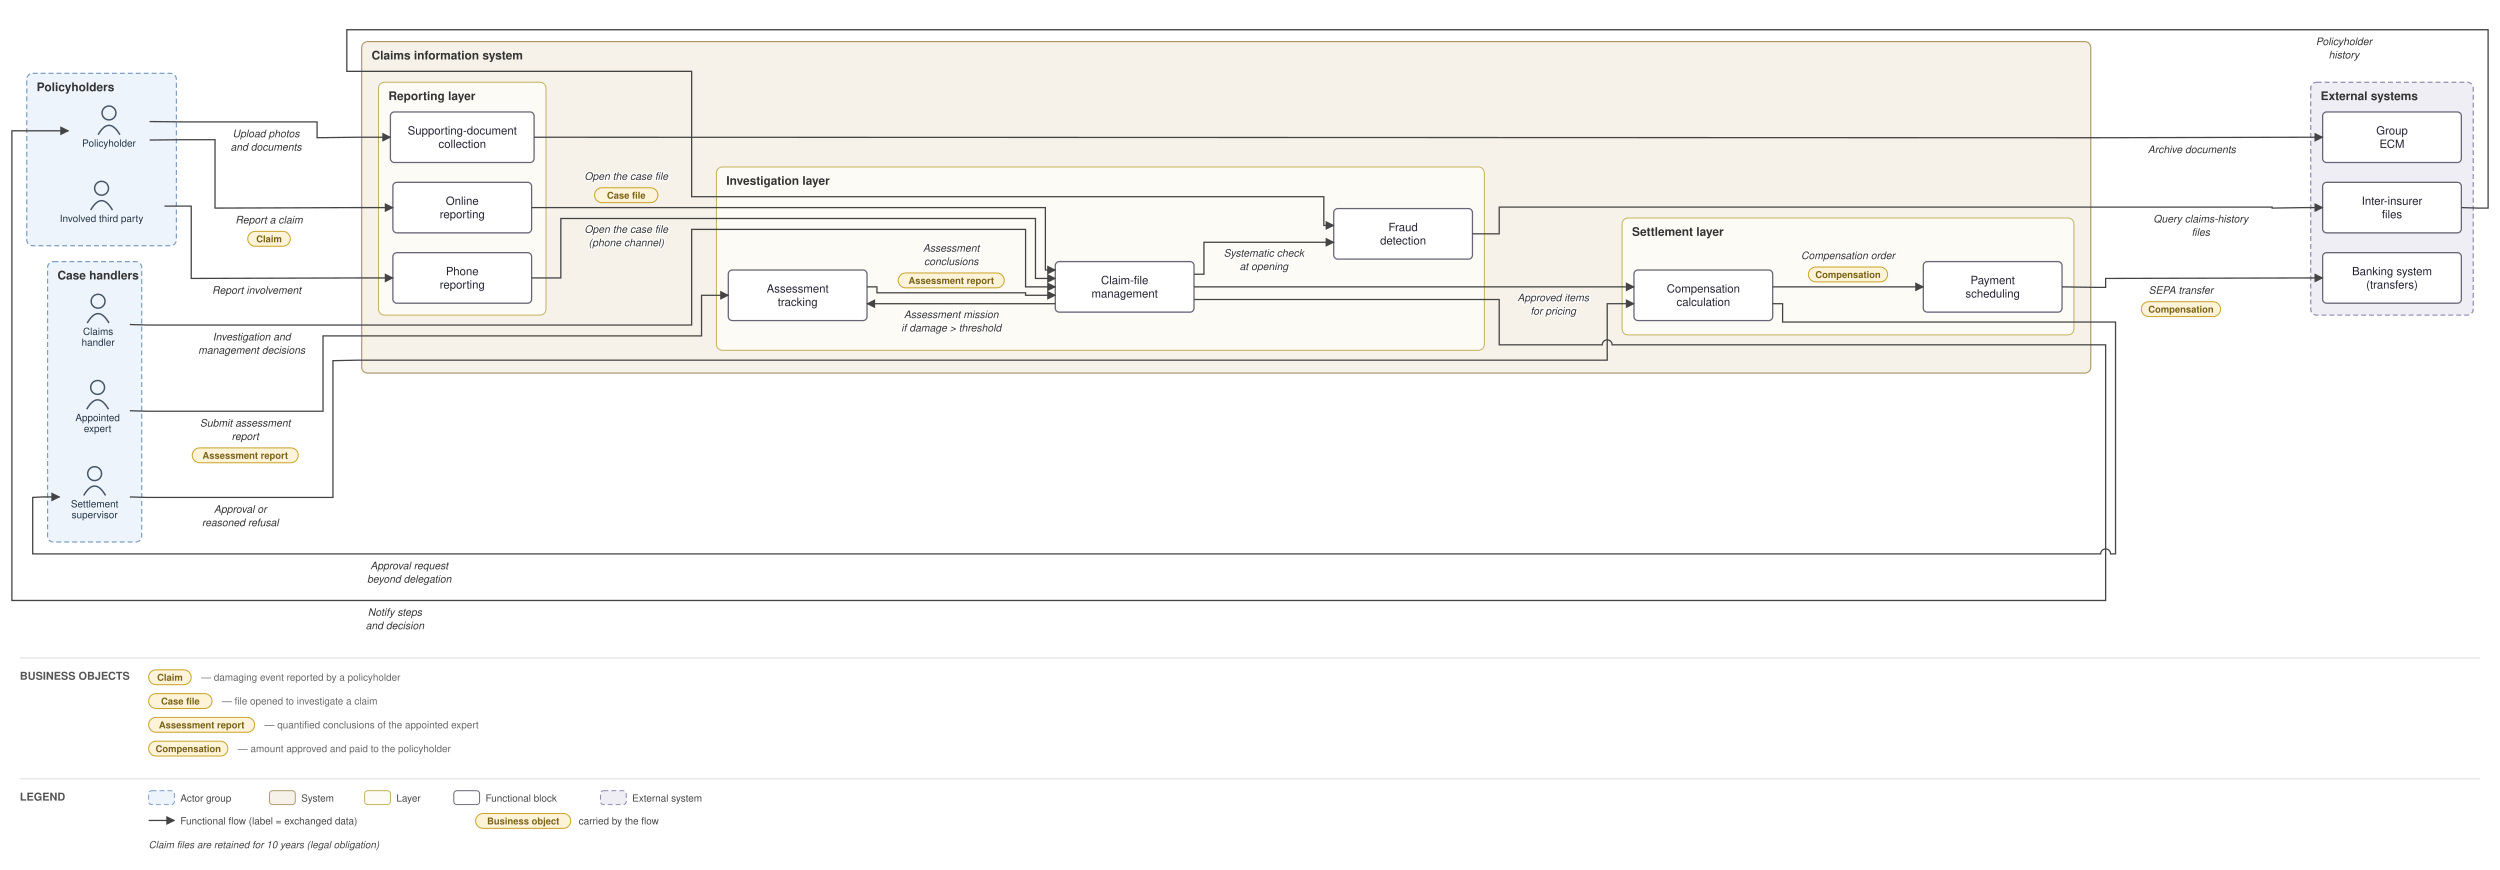
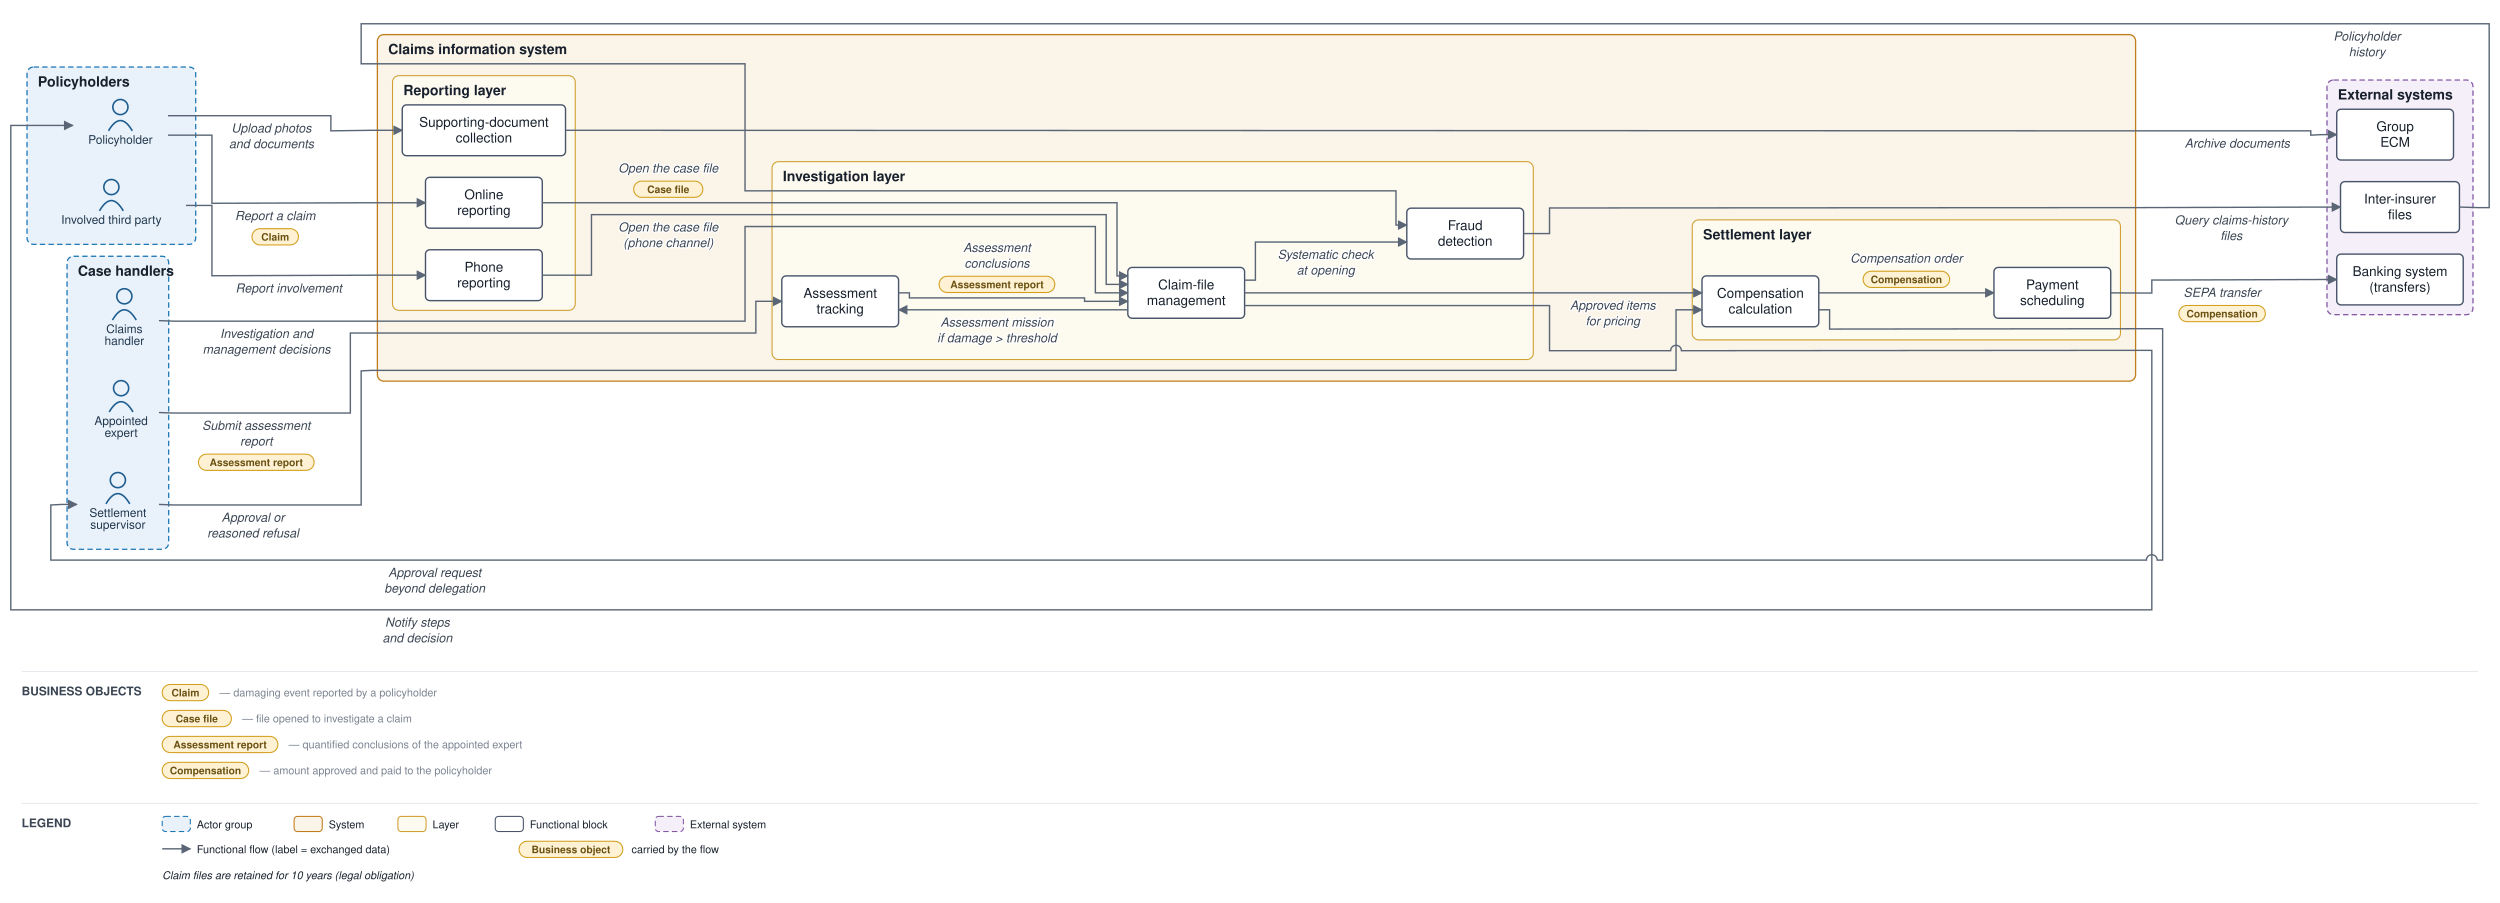
- <svg xmlns="http://www.w3.org/2000/svg" viewBox="0 0 2523 878" font-family="Helvetica,Arial,sans-serif">
+ <svg xmlns="http://www.w3.org/2000/svg" viewBox="0 0 2312 835" font-family="Helvetica,Arial,sans-serif">
  <defs>
    <marker id="arr" viewBox="0 0 10 10" refX="9" refY="5" markerWidth="7" markerHeight="7" orient="auto-start-reverse">
-       <path d="M0,0 L10,5 L0,10 z" fill="#444444" />
+       <path d="M0,0 L10,5 L0,10 z" fill="#5a6675" />
    </marker>
  </defs>
-   <rect width="2523" height="878" fill="white" />
-   <rect x="27" y="74" width="151" height="174" rx="6" fill="#eef4fb" stroke="#7a9cc4" stroke-width="1.2" stroke-dasharray="5 3" />
-   <text x="37" y="92" font-size="12" font-weight="bold" fill="#333">Policyholders</text>
-   <rect x="48" y="264" width="95" height="283" rx="6" fill="#eef4fb" stroke="#7a9cc4" stroke-width="1.2" stroke-dasharray="5 3" />
-   <text x="58" y="282" font-size="12" font-weight="bold" fill="#333">Case handlers</text>
-   <rect x="365" y="42" width="1745" height="334.5" rx="6" fill="#f6f2ea" stroke="#b09a6d" stroke-width="1.2" />
-   <text x="375" y="60" font-size="12" font-weight="bold" fill="#333">Claims information system</text>
-   <rect x="382" y="83" width="169" height="235" rx="6" fill="#fdfbf6" stroke="#c4b258" stroke-width="1" />
-   <text x="392" y="101" font-size="12" font-weight="bold" fill="#333">Reporting layer</text>
-   <rect x="723" y="168.5" width="775" height="185" rx="6" fill="#fdfbf6" stroke="#c4b258" stroke-width="1" />
-   <text x="733" y="186.5" font-size="12" font-weight="bold" fill="#333">Investigation layer</text>
-   <rect x="1637" y="220" width="456" height="118" rx="6" fill="#fdfbf6" stroke="#c4b258" stroke-width="1" />
-   <text x="1647" y="238" font-size="12" font-weight="bold" fill="#333">Settlement layer</text>
-   <rect x="2332" y="83" width="164" height="235" rx="6" fill="#f0eef5" stroke="#9187b3" stroke-width="1.2" stroke-dasharray="5 3" />
-   <text x="2342" y="101" font-size="12" font-weight="bold" fill="#333">External systems</text>
-   <circle cx="110" cy="114" r="7" fill="none" stroke="#445566" stroke-width="1.5" />
-   <path d="M 99 136 q 11 -19 22 0" fill="none" stroke="#445566" stroke-width="1.5" />
-   <text x="110" y="148" font-size="10" text-anchor="middle" fill="#223344">Policyholder</text>
-   <circle cx="102.5" cy="190" r="7" fill="none" stroke="#445566" stroke-width="1.5" />
-   <path d="M 91.5 212 q 11 -19 22 0" fill="none" stroke="#445566" stroke-width="1.5" />
-   <text x="102.5" y="224" font-size="10" text-anchor="middle" fill="#223344">Involved third party</text>
-   <circle cx="99" cy="304" r="7" fill="none" stroke="#445566" stroke-width="1.5" />
-   <path d="M 88 326 q 11 -19 22 0" fill="none" stroke="#445566" stroke-width="1.5" />
-   <text x="99" y="338" font-size="10" text-anchor="middle" fill="#223344">Claims</text>
-   <text x="99" y="349" font-size="10" text-anchor="middle" fill="#223344">handler</text>
-   <circle cx="98.5" cy="391" r="7" fill="none" stroke="#445566" stroke-width="1.5" />
-   <path d="M 87.5 413 q 11 -19 22 0" fill="none" stroke="#445566" stroke-width="1.5" />
-   <text x="98.5" y="425" font-size="10" text-anchor="middle" fill="#223344">Appointed</text>
-   <text x="98.5" y="436" font-size="10" text-anchor="middle" fill="#223344">expert</text>
-   <circle cx="95.5" cy="478" r="7" fill="none" stroke="#445566" stroke-width="1.5" />
-   <path d="M 84.5 500 q 11 -19 22 0" fill="none" stroke="#445566" stroke-width="1.5" />
-   <text x="95.5" y="512" font-size="10" text-anchor="middle" fill="#223344">Settlement</text>
-   <text x="95.5" y="523" font-size="10" text-anchor="middle" fill="#223344">supervisor</text>
-   <rect x="396.5" y="184" width="140" height="51" rx="4" fill="#ffffff" stroke="#666677" stroke-width="1.3" />
-   <text x="466.5" y="206.75" font-size="11.5" text-anchor="middle" fill="#222233">Online</text>
-   <text x="466.5" y="220.25" font-size="11.5" text-anchor="middle" fill="#222233">reporting</text>
-   <rect x="396.5" y="255" width="140" height="51" rx="4" fill="#ffffff" stroke="#666677" stroke-width="1.3" />
-   <text x="466.5" y="277.75" font-size="11.5" text-anchor="middle" fill="#222233">Phone</text>
-   <text x="466.5" y="291.25" font-size="11.5" text-anchor="middle" fill="#222233">reporting</text>
-   <rect x="394" y="113" width="145" height="51" rx="4" fill="#ffffff" stroke="#666677" stroke-width="1.3" />
-   <text x="466.5" y="135.75" font-size="11.5" text-anchor="middle" fill="#222233">Supporting-document</text>
-   <text x="466.5" y="149.25" font-size="11.5" text-anchor="middle" fill="#222233">collection</text>
-   <rect x="1065" y="264" width="140" height="51" rx="4" fill="#ffffff" stroke="#666677" stroke-width="1.3" />
-   <text x="1135" y="286.75" font-size="11.5" text-anchor="middle" fill="#222233">Claim-file</text>
-   <text x="1135" y="300.25" font-size="11.5" text-anchor="middle" fill="#222233">management</text>
-   <rect x="735" y="272.5" width="140" height="51" rx="4" fill="#ffffff" stroke="#666677" stroke-width="1.3" />
-   <text x="805" y="295.25" font-size="11.5" text-anchor="middle" fill="#222233">Assessment</text>
-   <text x="805" y="308.75" font-size="11.5" text-anchor="middle" fill="#222233">tracking</text>
-   <rect x="1346" y="210.5" width="140" height="51" rx="4" fill="#ffffff" stroke="#666677" stroke-width="1.3" />
-   <text x="1416" y="233.25" font-size="11.5" text-anchor="middle" fill="#222233">Fraud</text>
-   <text x="1416" y="246.75" font-size="11.5" text-anchor="middle" fill="#222233">detection</text>
-   <rect x="1649" y="272.5" width="140" height="51" rx="4" fill="#ffffff" stroke="#666677" stroke-width="1.3" />
-   <text x="1719" y="295.25" font-size="11.5" text-anchor="middle" fill="#222233">Compensation</text>
-   <text x="1719" y="308.75" font-size="11.5" text-anchor="middle" fill="#222233">calculation</text>
-   <rect x="1941" y="264" width="140" height="51" rx="4" fill="#ffffff" stroke="#666677" stroke-width="1.3" />
-   <text x="2011" y="286.75" font-size="11.5" text-anchor="middle" fill="#222233">Payment</text>
-   <text x="2011" y="300.25" font-size="11.5" text-anchor="middle" fill="#222233">scheduling</text>
-   <rect x="2344" y="255" width="140" height="51" rx="4" fill="#ffffff" stroke="#666677" stroke-width="1.3" />
-   <text x="2414" y="277.75" font-size="11.5" text-anchor="middle" fill="#222233">Banking system</text>
-   <text x="2414" y="291.25" font-size="11.5" text-anchor="middle" fill="#222233">(transfers)</text>
-   <rect x="2344" y="184" width="140" height="51" rx="4" fill="#ffffff" stroke="#666677" stroke-width="1.3" />
-   <text x="2414" y="206.75" font-size="11.5" text-anchor="middle" fill="#222233">Inter-insurer</text>
-   <text x="2414" y="220.25" font-size="11.5" text-anchor="middle" fill="#222233">files</text>
-   <rect x="2344" y="113" width="140" height="51" rx="4" fill="#ffffff" stroke="#666677" stroke-width="1.3" />
-   <text x="2414" y="135.75" font-size="11.5" text-anchor="middle" fill="#222233">Group</text>
-   <text x="2414" y="149.25" font-size="11.5" text-anchor="middle" fill="#222233">ECM</text>
-   <path d="M 151 141.333 L 183 141 L 217 141 L 217 210 L 360 209.5 L 396.5 209.5" fill="none" stroke="#444444" stroke-width="1.3" marker-end="url(#arr)" />
-   <text x="271.5" y="225.5" font-size="10.5" text-anchor="middle" fill="#333" font-style="italic" stroke="white" stroke-width="2.5" paint-order="stroke" stroke-linejoin="round">Report a claim</text>
-   <rect x="250" y="233.5" width="43" height="15" rx="7.5" fill="#fdf3d8" stroke="#c9a227" stroke-width="1" />
-   <text x="271.5" y="244.5" font-size="9.5" text-anchor="middle" fill="#7a6216" font-weight="bold">Claim</text>
-   <path d="M 166 208 L 193 208 L 193 281 L 360 280.5 L 396.5 280.5" fill="none" stroke="#444444" stroke-width="1.3" marker-end="url(#arr)" />
-   <text x="259" y="296.5" font-size="10.5" text-anchor="middle" fill="#333" font-style="italic" stroke="white" stroke-width="2.5" paint-order="stroke" stroke-linejoin="round">Report involvement</text>
-   <path d="M 151 122.667 L 183 123 L 320 123 L 320 139 L 360 138.5 L 394 138.5" fill="none" stroke="#444444" stroke-width="1.3" marker-end="url(#arr)" />
-   <text x="268.5" y="138.5" font-size="10.5" text-anchor="middle" fill="#333" font-style="italic" stroke="white" stroke-width="2.5" paint-order="stroke" stroke-linejoin="round">Upload photos</text>
-   <text x="268.5" y="152" font-size="10.5" text-anchor="middle" fill="#333" font-style="italic" stroke="white" stroke-width="2.5" paint-order="stroke" stroke-linejoin="round">and documents</text>
-   <path d="M 539 138.5 L 2115 139 L 2327 138.5 L 2344 138.5" fill="none" stroke="#444444" stroke-width="1.3" marker-end="url(#arr)" />
-   <text x="2212" y="154.5" font-size="10.5" text-anchor="middle" fill="#333" font-style="italic" stroke="white" stroke-width="2.5" paint-order="stroke" stroke-linejoin="round">Archive documents</text>
-   <path d="M 536.5 209.5 L 1055 209.5 L 1055 272.5 L 1065 272.5" fill="none" stroke="#444444" stroke-width="1.3" marker-end="url(#arr)" />
-   <text x="632" y="181.5" font-size="10.5" text-anchor="middle" fill="#333" font-style="italic" stroke="white" stroke-width="2.5" paint-order="stroke" stroke-linejoin="round">Open the case file</text>
-   <rect x="600" y="189.5" width="64" height="15" rx="7.5" fill="#fdf3d8" stroke="#c9a227" stroke-width="1" />
-   <text x="632" y="200.5" font-size="9.5" text-anchor="middle" fill="#7a6216" font-weight="bold">Case file</text>
-   <path d="M 536.5 280.5 L 566 280.5 L 566 220.5 L 1045 220.5 L 1045 281 L 1065 281" fill="none" stroke="#444444" stroke-width="1.3" marker-end="url(#arr)" />
-   <text x="632" y="235" font-size="10.5" text-anchor="middle" fill="#333" font-style="italic" stroke="white" stroke-width="2.5" paint-order="stroke" stroke-linejoin="round">Open the case file</text>
-   <text x="632" y="248.5" font-size="10.5" text-anchor="middle" fill="#333" font-style="italic" stroke="white" stroke-width="2.5" paint-order="stroke" stroke-linejoin="round">(phone channel)</text>
-   <path d="M 1205 276.75 L 1215 276.75 L 1215 244.5 L 1346 244.5" fill="none" stroke="#444444" stroke-width="1.3" marker-end="url(#arr)" />
-   <text x="1275.5" y="259" font-size="10.5" text-anchor="middle" fill="#333" font-style="italic" stroke="white" stroke-width="2.5" paint-order="stroke" stroke-linejoin="round">Systematic check</text>
-   <text x="1275.5" y="272.5" font-size="10.5" text-anchor="middle" fill="#333" font-style="italic" stroke="white" stroke-width="2.5" paint-order="stroke" stroke-linejoin="round">at opening</text>
-   <path d="M 1486 236 L 1513 236 L 1513 209 L 2293 209 L 2293 210 L 2327 209.5 L 2344 209.5" fill="none" stroke="#444444" stroke-width="1.3" marker-end="url(#arr)" />
-   <text x="2221" y="224.5" font-size="10.5" text-anchor="middle" fill="#333" font-style="italic" stroke="white" stroke-width="2.5" paint-order="stroke" stroke-linejoin="round">Query claims-history</text>
-   <text x="2221" y="238" font-size="10.5" text-anchor="middle" fill="#333" font-style="italic" stroke="white" stroke-width="2.5" paint-order="stroke" stroke-linejoin="round">files</text>
-   <path d="M 2484 209.5 L 2501 210 L 2511 210 L 2511 30 L 350 30 L 350 72 L 698 72 L 698 198.5 L 1336 198.5 L 1336 227.5 L 1346 227.5" fill="none" stroke="#444444" stroke-width="1.3" marker-end="url(#arr)" />
-   <text x="2365.5" y="45.5" font-size="10.5" text-anchor="middle" fill="#333" font-style="italic" stroke="white" stroke-width="2.5" paint-order="stroke" stroke-linejoin="round">Policyholder</text>
-   <text x="2365.5" y="59" font-size="10.5" text-anchor="middle" fill="#333" font-style="italic" stroke="white" stroke-width="2.5" paint-order="stroke" stroke-linejoin="round">history</text>
-   <path d="M 1065 306.5 L 875 306.5" fill="none" stroke="#444444" stroke-width="1.3" marker-end="url(#arr)" />
-   <text x="960" y="321" font-size="10.5" text-anchor="middle" fill="#333" font-style="italic" stroke="white" stroke-width="2.5" paint-order="stroke" stroke-linejoin="round">Assessment mission</text>
-   <text x="960" y="334.5" font-size="10.5" text-anchor="middle" fill="#333" font-style="italic" stroke="white" stroke-width="2.5" paint-order="stroke" stroke-linejoin="round">if damage &gt; threshold</text>
-   <path d="M 131 414.5 L 148 415 L 326 415 L 326 339 L 708 339 L 708 298 L 735 298" fill="none" stroke="#444444" stroke-width="1.3" marker-end="url(#arr)" />
-   <text x="247.5" y="430.5" font-size="10.5" text-anchor="middle" fill="#333" font-style="italic" stroke="white" stroke-width="2.5" paint-order="stroke" stroke-linejoin="round">Submit assessment</text>
-   <text x="247.5" y="444" font-size="10.5" text-anchor="middle" fill="#333" font-style="italic" stroke="white" stroke-width="2.5" paint-order="stroke" stroke-linejoin="round">report</text>
-   <rect x="194" y="452" width="107" height="15" rx="7.5" fill="#fdf3d8" stroke="#c9a227" stroke-width="1" />
-   <text x="247.5" y="463" font-size="9.5" text-anchor="middle" fill="#7a6216" font-weight="bold">Assessment report</text>
-   <path d="M 875 289.5 L 885 289.5 L 885 295.5 L 1035 295.5 L 1035 298 L 1065 298" fill="none" stroke="#444444" stroke-width="1.3" marker-end="url(#arr)" />
-   <text x="960" y="254" font-size="10.5" text-anchor="middle" fill="#333" font-style="italic" stroke="white" stroke-width="2.5" paint-order="stroke" stroke-linejoin="round">Assessment</text>
-   <text x="960" y="267.5" font-size="10.5" text-anchor="middle" fill="#333" font-style="italic" stroke="white" stroke-width="2.5" paint-order="stroke" stroke-linejoin="round">conclusions</text>
-   <rect x="906.5" y="275.5" width="107" height="15" rx="7.5" fill="#fdf3d8" stroke="#c9a227" stroke-width="1" />
-   <text x="960" y="286.5" font-size="9.5" text-anchor="middle" fill="#7a6216" font-weight="bold">Assessment report</text>
-   <path d="M 131 327.5 L 148 328 L 698 328 L 698 231.5 L 1035 231.5 L 1035 289.5 L 1065 289.5" fill="none" stroke="#444444" stroke-width="1.3" marker-end="url(#arr)" />
-   <text x="254" y="343.5" font-size="10.5" text-anchor="middle" fill="#333" font-style="italic" stroke="white" stroke-width="2.5" paint-order="stroke" stroke-linejoin="round">Investigation and</text>
-   <text x="254" y="357" font-size="10.5" text-anchor="middle" fill="#333" font-style="italic" stroke="white" stroke-width="2.5" paint-order="stroke" stroke-linejoin="round">management decisions</text>
-   <path d="M 1205 289.5 L 1649 289.5" fill="none" stroke="#444444" stroke-width="1.3" marker-end="url(#arr)" />
-   <text x="1567.5" y="304" font-size="10.5" text-anchor="middle" fill="#333" font-style="italic" stroke="white" stroke-width="2.5" paint-order="stroke" stroke-linejoin="round">Approved items</text>
-   <text x="1567.5" y="317.5" font-size="10.5" text-anchor="middle" fill="#333" font-style="italic" stroke="white" stroke-width="2.5" paint-order="stroke" stroke-linejoin="round">for pricing</text>
-   <path d="M 1789 306.5 L 1799 306.5 L 1799 325 L 2135 325 L 2135 559 L 2130 559 A 5 5 0 0 0 2120 559 L 33 559 L 33 502 L 43 501.5 L 60 501.5" fill="none" stroke="#444444" stroke-width="1.3" marker-end="url(#arr)" />
-   <text x="413" y="574.5" font-size="10.5" text-anchor="middle" fill="#333" font-style="italic" stroke="white" stroke-width="2.5" paint-order="stroke" stroke-linejoin="round">Approval request</text>
-   <text x="413" y="588" font-size="10.5" text-anchor="middle" fill="#333" font-style="italic" stroke="white" stroke-width="2.5" paint-order="stroke" stroke-linejoin="round">beyond delegation</text>
-   <path d="M 131 501.5 L 148 502 L 336 502 L 336 364 L 360 363.5 L 1622 363.5 L 1622 306.5 L 1649 306.5" fill="none" stroke="#444444" stroke-width="1.3" marker-end="url(#arr)" />
-   <text x="242.5" y="517.5" font-size="10.5" text-anchor="middle" fill="#333" font-style="italic" stroke="white" stroke-width="2.5" paint-order="stroke" stroke-linejoin="round">Approval or</text>
-   <text x="242.5" y="531" font-size="10.5" text-anchor="middle" fill="#333" font-style="italic" stroke="white" stroke-width="2.5" paint-order="stroke" stroke-linejoin="round">reasoned refusal</text>
-   <path d="M 1789 289.5 L 1941 289.5" fill="none" stroke="#444444" stroke-width="1.3" marker-end="url(#arr)" />
-   <text x="1865" y="261.5" font-size="10.5" text-anchor="middle" fill="#333" font-style="italic" stroke="white" stroke-width="2.5" paint-order="stroke" stroke-linejoin="round">Compensation order</text>
-   <rect x="1825" y="269.5" width="80" height="15" rx="7.5" fill="#fdf3d8" stroke="#c9a227" stroke-width="1" />
-   <text x="1865" y="280.5" font-size="9.5" text-anchor="middle" fill="#7a6216" font-weight="bold">Compensation</text>
-   <path d="M 2081 289.5 L 2115 290 L 2125 290 L 2125 281 L 2327 280.5 L 2344 280.5" fill="none" stroke="#444444" stroke-width="1.3" marker-end="url(#arr)" />
-   <text x="2201" y="296.5" font-size="10.5" text-anchor="middle" fill="#333" font-style="italic" stroke="white" stroke-width="2.5" paint-order="stroke" stroke-linejoin="round">SEPA transfer</text>
-   <rect x="2161" y="304.5" width="80" height="15" rx="7.5" fill="#fdf3d8" stroke="#c9a227" stroke-width="1" />
-   <text x="2201" y="315.5" font-size="9.5" text-anchor="middle" fill="#7a6216" font-weight="bold">Compensation</text>
-   <path d="M 1205 302.25 L 1513 302.25 L 1513 348 L 1617 348 A 5 5 0 0 1 1627 348 L 2125 348 L 2125 606 L 12 606 L 12 132 L 69 132" fill="none" stroke="#444444" stroke-width="1.3" marker-end="url(#arr)" />
-   <text x="398.5" y="621.5" font-size="10.5" text-anchor="middle" fill="#333" font-style="italic" stroke="white" stroke-width="2.5" paint-order="stroke" stroke-linejoin="round">Notify steps</text>
-   <text x="398.5" y="635" font-size="10.5" text-anchor="middle" fill="#333" font-style="italic" stroke="white" stroke-width="2.5" paint-order="stroke" stroke-linejoin="round">and decision</text>
-   <line x1="20" y1="664" x2="2503" y2="664" stroke="#ddd" stroke-width="1" />
-   <text x="20" y="686" font-size="11" font-weight="bold" fill="#555">BUSINESS OBJECTS</text>
-   <rect x="150" y="676" width="43" height="15" rx="7.5" fill="#fdf3d8" stroke="#c9a227" />
-   <text x="171.5" y="687" font-size="9.5" text-anchor="middle" fill="#7a6216" font-weight="bold">Claim</text>
-   <text x="203" y="687" font-size="10" fill="#666">— damaging event reported by a policyholder</text>
-   <rect x="150" y="700" width="64" height="15" rx="7.5" fill="#fdf3d8" stroke="#c9a227" />
-   <text x="182" y="711" font-size="9.5" text-anchor="middle" fill="#7a6216" font-weight="bold">Case file</text>
-   <text x="224" y="711" font-size="10" fill="#666">— file opened to investigate a claim</text>
-   <rect x="150" y="724" width="107" height="15" rx="7.5" fill="#fdf3d8" stroke="#c9a227" />
-   <text x="203.5" y="735" font-size="9.5" text-anchor="middle" fill="#7a6216" font-weight="bold">Assessment report</text>
-   <text x="267" y="735" font-size="10" fill="#666">— quantified conclusions of the appointed expert</text>
-   <rect x="150" y="748" width="80" height="15" rx="7.5" fill="#fdf3d8" stroke="#c9a227" />
-   <text x="190" y="759" font-size="9.5" text-anchor="middle" fill="#7a6216" font-weight="bold">Compensation</text>
-   <text x="240" y="759" font-size="10" fill="#666">— amount approved and paid to the policyholder</text>
-   <line x1="20" y1="786" x2="2503" y2="786" stroke="#ddd" stroke-width="1" />
-   <text x="20" y="808" font-size="11" font-weight="bold" fill="#555">LEGEND</text>
-   <rect x="150" y="798" width="26" height="14" rx="3" fill="#eef4fb" stroke="#7a9cc4" stroke-dasharray="5 3" />
-   <text x="182" y="809" font-size="10" fill="#444">Actor group</text>
-   <rect x="272" y="798" width="26" height="14" rx="3" fill="#f6f2ea" stroke="#b09a6d" />
-   <text x="304" y="809" font-size="10" fill="#444">System</text>
-   <rect x="368" y="798" width="26" height="14" rx="3" fill="#fdfbf6" stroke="#c4b258" />
-   <text x="400" y="809" font-size="10" fill="#444">Layer</text>
-   <rect x="458" y="798" width="26" height="14" rx="3" fill="#ffffff" stroke="#666677" />
-   <text x="490" y="809" font-size="10" fill="#444">Functional block</text>
-   <rect x="606" y="798" width="26" height="14" rx="3" fill="#f0eef5" stroke="#9187b3" stroke-dasharray="5 3" />
-   <text x="638" y="809" font-size="10" fill="#444">External system</text>
-   <line x1="150" y1="828" x2="176" y2="828" stroke="#444444" stroke-width="1.3" marker-end="url(#arr)" />
-   <text x="182" y="832" font-size="10" fill="#444">Functional flow (label = exchanged data)</text>
-   <rect x="480" y="821" width="96" height="15" rx="7.5" fill="#fdf3d8" stroke="#c9a227" />
-   <text x="528" y="832" font-size="9.5" text-anchor="middle" fill="#7a6216" font-weight="bold">Business object</text>
-   <text x="584" y="832" font-size="10" fill="#444">carried by the flow</text>
-   <text x="150" y="856" font-size="10" fill="#444" font-style="italic">Claim files are retained for 10 years (legal obligation)</text>
+   <rect width="2312" height="835" fill="#ffffff" />
+   <rect x="25" y="62" width="156" height="164" rx="6" fill="#e9f2fb" stroke="#1f77b4" stroke-width="1.2" stroke-dasharray="5 3" />
+   <text x="35" y="80" font-size="13" font-weight="bold" fill="#17202c">Policyholders</text>
+   <rect x="62" y="237" width="94" height="271" rx="6" fill="#e9f2fb" stroke="#1f77b4" stroke-width="1.2" stroke-dasharray="5 3" />
+   <text x="72" y="255" font-size="13" font-weight="bold" fill="#17202c">Case handlers</text>
+   <rect x="349" y="32" width="1626" height="320.5" rx="6" fill="#fbf4e9" stroke="#c17d1c" stroke-width="1.2" />
+   <text x="359" y="50" font-size="13" font-weight="bold" fill="#17202c">Claims information system</text>
+   <rect x="363" y="70" width="169" height="217" rx="6" fill="#fdfaf0" stroke="#cf9f2f" stroke-width="1" />
+   <text x="373" y="88" font-size="13" font-weight="bold" fill="#17202c">Reporting layer</text>
+   <rect x="714" y="149.5" width="704" height="183" rx="6" fill="#fdfaf0" stroke="#cf9f2f" stroke-width="1" />
+   <text x="724" y="167.5" font-size="13" font-weight="bold" fill="#17202c">Investigation layer</text>
+   <rect x="1565" y="203.333" width="396" height="111" rx="6" fill="#fdfaf0" stroke="#cf9f2f" stroke-width="1" />
+   <text x="1575" y="221.333" font-size="13" font-weight="bold" fill="#17202c">Settlement layer</text>
+   <rect x="2152" y="74" width="135" height="217" rx="6" fill="#f4eff8" stroke="#8659a6" stroke-width="1.2" stroke-dasharray="5 3" />
+   <text x="2162" y="92" font-size="13" font-weight="bold" fill="#17202c">External systems</text>
+   <circle cx="111.333" cy="99" r="7" fill="none" stroke="#1f5e91" stroke-width="1.5" />
+   <path d="M 100.333 121 q 11 -19 22 0" fill="none" stroke="#1f5e91" stroke-width="1.5" />
+   <text x="111.333" y="133" font-size="11" text-anchor="middle" fill="#20364c">Policyholder</text>
+   <circle cx="103" cy="173" r="7" fill="none" stroke="#1f5e91" stroke-width="1.5" />
+   <path d="M 92 195 q 11 -19 22 0" fill="none" stroke="#1f5e91" stroke-width="1.5" />
+   <text x="103" y="207" font-size="11" text-anchor="middle" fill="#20364c">Involved third party</text>
+   <circle cx="115" cy="274" r="7" fill="none" stroke="#1f5e91" stroke-width="1.5" />
+   <path d="M 104 296 q 11 -19 22 0" fill="none" stroke="#1f5e91" stroke-width="1.5" />
+   <text x="115" y="308" font-size="11" text-anchor="middle" fill="#20364c">Claims</text>
+   <text x="115" y="319" font-size="11" text-anchor="middle" fill="#20364c">handler</text>
+   <circle cx="112" cy="359" r="7" fill="none" stroke="#1f5e91" stroke-width="1.5" />
+   <path d="M 101 381 q 11 -19 22 0" fill="none" stroke="#1f5e91" stroke-width="1.5" />
+   <text x="112" y="393" font-size="11" text-anchor="middle" fill="#20364c">Appointed</text>
+   <text x="112" y="404" font-size="11" text-anchor="middle" fill="#20364c">expert</text>
+   <circle cx="109" cy="444" r="7" fill="none" stroke="#1f5e91" stroke-width="1.5" />
+   <path d="M 98 466 q 11 -19 22 0" fill="none" stroke="#1f5e91" stroke-width="1.5" />
+   <text x="109" y="478" font-size="11" text-anchor="middle" fill="#20364c">Settlement</text>
+   <text x="109" y="489" font-size="11" text-anchor="middle" fill="#20364c">supervisor</text>
+   <rect x="393.5" y="164" width="108" height="47" rx="4" fill="#ffffff" stroke="#48546a" stroke-width="1.3" />
+   <text x="447.5" y="184.25" font-size="12.5" text-anchor="middle" fill="#17202c">Online</text>
+   <text x="447.5" y="198.75" font-size="12.5" text-anchor="middle" fill="#17202c">reporting</text>
+   <rect x="393.5" y="231" width="108" height="47" rx="4" fill="#ffffff" stroke="#48546a" stroke-width="1.3" />
+   <text x="447.5" y="251.25" font-size="12.5" text-anchor="middle" fill="#17202c">Phone</text>
+   <text x="447.5" y="265.75" font-size="12.5" text-anchor="middle" fill="#17202c">reporting</text>
+   <rect x="372" y="97" width="151" height="47" rx="4" fill="#ffffff" stroke="#48546a" stroke-width="1.3" />
+   <text x="447.5" y="117.25" font-size="12.5" text-anchor="middle" fill="#17202c">Supporting-document</text>
+   <text x="447.5" y="131.75" font-size="12.5" text-anchor="middle" fill="#17202c">collection</text>
+   <rect x="1043" y="247.333" width="108" height="47" rx="4" fill="#ffffff" stroke="#48546a" stroke-width="1.3" />
+   <text x="1097" y="267.583" font-size="12.5" text-anchor="middle" fill="#17202c">Claim-file</text>
+   <text x="1097" y="282.083" font-size="12.5" text-anchor="middle" fill="#17202c">management</text>
+   <rect x="723" y="255.167" width="108" height="47" rx="4" fill="#ffffff" stroke="#48546a" stroke-width="1.3" />
+   <text x="777" y="275.417" font-size="12.5" text-anchor="middle" fill="#17202c">Assessment</text>
+   <text x="777" y="289.917" font-size="12.5" text-anchor="middle" fill="#17202c">tracking</text>
+   <rect x="1301" y="192.5" width="108" height="47" rx="4" fill="#ffffff" stroke="#48546a" stroke-width="1.3" />
+   <text x="1355" y="212.75" font-size="12.5" text-anchor="middle" fill="#17202c">Fraud</text>
+   <text x="1355" y="227.25" font-size="12.5" text-anchor="middle" fill="#17202c">detection</text>
+   <rect x="1574" y="255.167" width="108" height="47" rx="4" fill="#ffffff" stroke="#48546a" stroke-width="1.3" />
+   <text x="1628" y="275.417" font-size="12.5" text-anchor="middle" fill="#17202c">Compensation</text>
+   <text x="1628" y="289.917" font-size="12.5" text-anchor="middle" fill="#17202c">calculation</text>
+   <rect x="1844" y="247.333" width="108" height="47" rx="4" fill="#ffffff" stroke="#48546a" stroke-width="1.3" />
+   <text x="1898" y="267.583" font-size="12.5" text-anchor="middle" fill="#17202c">Payment</text>
+   <text x="1898" y="282.083" font-size="12.5" text-anchor="middle" fill="#17202c">scheduling</text>
+   <rect x="2161" y="235" width="117" height="47" rx="4" fill="#ffffff" stroke="#48546a" stroke-width="1.3" />
+   <text x="2219.5" y="255.25" font-size="12.5" text-anchor="middle" fill="#17202c">Banking system</text>
+   <text x="2219.5" y="269.75" font-size="12.5" text-anchor="middle" fill="#17202c">(transfers)</text>
+   <rect x="2164.5" y="168" width="110" height="47" rx="4" fill="#ffffff" stroke="#48546a" stroke-width="1.3" />
+   <text x="2219.5" y="188.25" font-size="12.5" text-anchor="middle" fill="#17202c">Inter-insurer</text>
+   <text x="2219.5" y="202.75" font-size="12.5" text-anchor="middle" fill="#17202c">files</text>
+   <rect x="2161" y="101" width="108" height="47" rx="4" fill="#ffffff" stroke="#48546a" stroke-width="1.3" />
+   <text x="2215" y="121.25" font-size="12.5" text-anchor="middle" fill="#17202c">Group</text>
+   <text x="2215" y="135.75" font-size="12.5" text-anchor="middle" fill="#17202c">ECM</text>
+   <path d="M 155.333 125 L 196 125 L 196 188 L 344 187.5 L 393.5 187.5" fill="none" stroke="#5a6675" stroke-width="1.3" marker-end="url(#arr)" />
+   <text x="254.5" y="203.5" font-size="11.5" text-anchor="middle" fill="#3a4553" font-style="italic" stroke="#ffffff" stroke-width="2.5" paint-order="stroke" stroke-linejoin="round">Report a claim</text>
+   <rect x="233" y="211.5" width="43" height="15" rx="7.5" fill="#fff2d4" stroke="#d3a01f" stroke-width="1" />
+   <text x="254.5" y="222.5" font-size="9.5" text-anchor="middle" fill="#6a5111" font-weight="bold">Claim</text>
+   <path d="M 172 190 L 196 190 L 196 255 L 344 254.5 L 393.5 254.5" fill="none" stroke="#5a6675" stroke-width="1.3" marker-end="url(#arr)" />
+   <text x="267" y="270.5" font-size="11.5" text-anchor="middle" fill="#3a4553" font-style="italic" stroke="#ffffff" stroke-width="2.5" paint-order="stroke" stroke-linejoin="round">Report involvement</text>
+   <path d="M 155.333 107 L 306 107 L 306 121 L 344 120.5 L 372 120.5" fill="none" stroke="#5a6675" stroke-width="1.3" marker-end="url(#arr)" />
+   <text x="251" y="122.5" font-size="11.5" text-anchor="middle" fill="#3a4553" font-style="italic" stroke="#ffffff" stroke-width="2.5" paint-order="stroke" stroke-linejoin="round">Upload photos</text>
+   <text x="251" y="137" font-size="11.5" text-anchor="middle" fill="#3a4553" font-style="italic" stroke="#ffffff" stroke-width="2.5" paint-order="stroke" stroke-linejoin="round">and documents</text>
+   <path d="M 523 120.5 L 1980 121 L 2137 121 L 2137 125 L 2147 124.5 L 2161 124.5" fill="none" stroke="#5a6675" stroke-width="1.3" marker-end="url(#arr)" />
+   <text x="2069" y="136.5" font-size="11.5" text-anchor="middle" fill="#3a4553" font-style="italic" stroke="#ffffff" stroke-width="2.5" paint-order="stroke" stroke-linejoin="round">Archive documents</text>
+   <path d="M 501.5 187.5 L 1033 187.5 L 1033 255.167 L 1043 255.167" fill="none" stroke="#5a6675" stroke-width="1.3" marker-end="url(#arr)" />
+   <text x="618" y="159.5" font-size="11.5" text-anchor="middle" fill="#3a4553" font-style="italic" stroke="#ffffff" stroke-width="2.5" paint-order="stroke" stroke-linejoin="round">Open the case file</text>
+   <rect x="586" y="167.5" width="64" height="15" rx="7.5" fill="#fff2d4" stroke="#d3a01f" stroke-width="1" />
+   <text x="618" y="178.5" font-size="9.5" text-anchor="middle" fill="#6a5111" font-weight="bold">Case file</text>
+   <path d="M 501.5 254.5 L 547 254.5 L 547 198.5 L 1023 198.5 L 1023 263 L 1043 263" fill="none" stroke="#5a6675" stroke-width="1.3" marker-end="url(#arr)" />
+   <text x="618" y="214" font-size="11.5" text-anchor="middle" fill="#3a4553" font-style="italic" stroke="#ffffff" stroke-width="2.5" paint-order="stroke" stroke-linejoin="round">Open the case file</text>
+   <text x="618" y="228.5" font-size="11.5" text-anchor="middle" fill="#3a4553" font-style="italic" stroke="#ffffff" stroke-width="2.5" paint-order="stroke" stroke-linejoin="round">(phone channel)</text>
+   <path d="M 1151 259.083 L 1161 259.083 L 1161 223.833 L 1301 223.833" fill="none" stroke="#5a6675" stroke-width="1.3" marker-end="url(#arr)" />
+   <text x="1226" y="239.333" font-size="11.5" text-anchor="middle" fill="#3a4553" font-style="italic" stroke="#ffffff" stroke-width="2.5" paint-order="stroke" stroke-linejoin="round">Systematic check</text>
+   <text x="1226" y="253.833" font-size="11.5" text-anchor="middle" fill="#3a4553" font-style="italic" stroke="#ffffff" stroke-width="2.5" paint-order="stroke" stroke-linejoin="round">at opening</text>
+   <path d="M 1409 216 L 1433 216 L 1433 192.333 L 1980 192 L 2147 191.5 L 2164.5 191.5" fill="none" stroke="#5a6675" stroke-width="1.3" marker-end="url(#arr)" />
+   <text x="2063.5" y="207.5" font-size="11.5" text-anchor="middle" fill="#3a4553" font-style="italic" stroke="#ffffff" stroke-width="2.5" paint-order="stroke" stroke-linejoin="round">Query claims-history</text>
+   <text x="2063.5" y="222" font-size="11.5" text-anchor="middle" fill="#3a4553" font-style="italic" stroke="#ffffff" stroke-width="2.5" paint-order="stroke" stroke-linejoin="round">files</text>
+   <path d="M 2274.5 191.5 L 2292 192 L 2302 192 L 2302 22 L 334 22 L 334 59 L 689 59 L 689 176.5 L 1291 176.5 L 1291 208.167 L 1301 208.167" fill="none" stroke="#5a6675" stroke-width="1.3" marker-end="url(#arr)" />
+   <text x="2189" y="37.5" font-size="11.5" text-anchor="middle" fill="#3a4553" font-style="italic" stroke="#ffffff" stroke-width="2.5" paint-order="stroke" stroke-linejoin="round">Policyholder</text>
+   <text x="2189" y="52" font-size="11.5" text-anchor="middle" fill="#3a4553" font-style="italic" stroke="#ffffff" stroke-width="2.5" paint-order="stroke" stroke-linejoin="round">history</text>
+   <path d="M 1043 286.5 L 831 286.5" fill="none" stroke="#5a6675" stroke-width="1.3" marker-end="url(#arr)" />
+   <text x="922" y="302" font-size="11.5" text-anchor="middle" fill="#3a4553" font-style="italic" stroke="#ffffff" stroke-width="2.5" paint-order="stroke" stroke-linejoin="round">Assessment mission</text>
+   <text x="922" y="316.5" font-size="11.5" text-anchor="middle" fill="#3a4553" font-style="italic" stroke="#ffffff" stroke-width="2.5" paint-order="stroke" stroke-linejoin="round">if damage &gt; threshold</text>
+   <path d="M 147 381.5 L 161 382 L 324 382 L 324 308 L 699 308 L 699 278.667 L 723 278.667" fill="none" stroke="#5a6675" stroke-width="1.3" marker-end="url(#arr)" />
+   <text x="237" y="397.5" font-size="11.5" text-anchor="middle" fill="#3a4553" font-style="italic" stroke="#ffffff" stroke-width="2.5" paint-order="stroke" stroke-linejoin="round">Submit assessment</text>
+   <text x="237" y="412" font-size="11.5" text-anchor="middle" fill="#3a4553" font-style="italic" stroke="#ffffff" stroke-width="2.5" paint-order="stroke" stroke-linejoin="round">report</text>
+   <rect x="183.5" y="420" width="107" height="15" rx="7.5" fill="#fff2d4" stroke="#d3a01f" stroke-width="1" />
+   <text x="237" y="431" font-size="9.5" text-anchor="middle" fill="#6a5111" font-weight="bold">Assessment report</text>
+   <path d="M 831 270.833 L 841 270.833 L 841 275.5 L 1003 275.5 L 1003 278.667 L 1043 278.667" fill="none" stroke="#5a6675" stroke-width="1.3" marker-end="url(#arr)" />
+   <text x="922" y="233" font-size="11.5" text-anchor="middle" fill="#3a4553" font-style="italic" stroke="#ffffff" stroke-width="2.5" paint-order="stroke" stroke-linejoin="round">Assessment</text>
+   <text x="922" y="247.5" font-size="11.5" text-anchor="middle" fill="#3a4553" font-style="italic" stroke="#ffffff" stroke-width="2.5" paint-order="stroke" stroke-linejoin="round">conclusions</text>
+   <rect x="868.5" y="255.5" width="107" height="15" rx="7.5" fill="#fff2d4" stroke="#d3a01f" stroke-width="1" />
+   <text x="922" y="266.5" font-size="9.5" text-anchor="middle" fill="#6a5111" font-weight="bold">Assessment report</text>
+   <path d="M 147 296.5 L 161 297 L 689 297 L 689 209.5 L 1013 209.5 L 1013 270.833 L 1043 270.833" fill="none" stroke="#5a6675" stroke-width="1.3" marker-end="url(#arr)" />
+   <text x="246.5" y="312.5" font-size="11.5" text-anchor="middle" fill="#3a4553" font-style="italic" stroke="#ffffff" stroke-width="2.5" paint-order="stroke" stroke-linejoin="round">Investigation and</text>
+   <text x="246.5" y="327" font-size="11.5" text-anchor="middle" fill="#3a4553" font-style="italic" stroke="#ffffff" stroke-width="2.5" paint-order="stroke" stroke-linejoin="round">management decisions</text>
+   <path d="M 1151 270.833 L 1574 270.833" fill="none" stroke="#5a6675" stroke-width="1.3" marker-end="url(#arr)" />
+   <text x="1491.5" y="286.333" font-size="11.5" text-anchor="middle" fill="#3a4553" font-style="italic" stroke="#ffffff" stroke-width="2.5" paint-order="stroke" stroke-linejoin="round">Approved items</text>
+   <text x="1491.5" y="300.833" font-size="11.5" text-anchor="middle" fill="#3a4553" font-style="italic" stroke="#ffffff" stroke-width="2.5" paint-order="stroke" stroke-linejoin="round">for pricing</text>
+   <path d="M 1682 286.5 L 1692 286.5 L 1692 304.333 L 1980 304 L 2000 304 L 2000 518 L 1995 518 A 5 5 0 0 0 1985 518 L 47 518 L 47 467 L 57 466.5 L 71 466.5" fill="none" stroke="#5a6675" stroke-width="1.3" marker-end="url(#arr)" />
+   <text x="402" y="533.5" font-size="11.5" text-anchor="middle" fill="#3a4553" font-style="italic" stroke="#ffffff" stroke-width="2.5" paint-order="stroke" stroke-linejoin="round">Approval request</text>
+   <text x="402" y="548" font-size="11.5" text-anchor="middle" fill="#3a4553" font-style="italic" stroke="#ffffff" stroke-width="2.5" paint-order="stroke" stroke-linejoin="round">beyond delegation</text>
+   <path d="M 147 466.5 L 161 467 L 334 467 L 334 343 L 344 342.5 L 1550 342.5 L 1550 286.5 L 1574 286.5" fill="none" stroke="#5a6675" stroke-width="1.3" marker-end="url(#arr)" />
+   <text x="234" y="482.5" font-size="11.5" text-anchor="middle" fill="#3a4553" font-style="italic" stroke="#ffffff" stroke-width="2.5" paint-order="stroke" stroke-linejoin="round">Approval or</text>
+   <text x="234" y="497" font-size="11.5" text-anchor="middle" fill="#3a4553" font-style="italic" stroke="#ffffff" stroke-width="2.5" paint-order="stroke" stroke-linejoin="round">reasoned refusal</text>
+   <path d="M 1682 270.833 L 1844 270.833" fill="none" stroke="#5a6675" stroke-width="1.3" marker-end="url(#arr)" />
+   <text x="1763" y="242.833" font-size="11.5" text-anchor="middle" fill="#3a4553" font-style="italic" stroke="#ffffff" stroke-width="2.5" paint-order="stroke" stroke-linejoin="round">Compensation order</text>
+   <rect x="1723" y="250.833" width="80" height="15" rx="7.5" fill="#fff2d4" stroke="#d3a01f" stroke-width="1" />
+   <text x="1763" y="261.833" font-size="9.5" text-anchor="middle" fill="#6a5111" font-weight="bold">Compensation</text>
+   <path d="M 1952 270.833 L 1980 271 L 1990 271 L 1990 259 L 2147 258.5 L 2161 258.5" fill="none" stroke="#5a6675" stroke-width="1.3" marker-end="url(#arr)" />
+   <text x="2055" y="274.5" font-size="11.5" text-anchor="middle" fill="#3a4553" font-style="italic" stroke="#ffffff" stroke-width="2.5" paint-order="stroke" stroke-linejoin="round">SEPA transfer</text>
+   <rect x="2015" y="282.5" width="80" height="15" rx="7.5" fill="#fff2d4" stroke="#d3a01f" stroke-width="1" />
+   <text x="2055" y="293.5" font-size="9.5" text-anchor="middle" fill="#6a5111" font-weight="bold">Compensation</text>
+   <path d="M 1151 282.583 L 1433 282.583 L 1433 324.333 L 1545 324.333 A 5 5 0 0 1 1555 324.333 L 1980 324 L 1990 324 L 1990 564 L 10 564 L 10 116 L 67.333 116" fill="none" stroke="#5a6675" stroke-width="1.3" marker-end="url(#arr)" />
+   <text x="386" y="579.5" font-size="11.5" text-anchor="middle" fill="#3a4553" font-style="italic" stroke="#ffffff" stroke-width="2.5" paint-order="stroke" stroke-linejoin="round">Notify steps</text>
+   <text x="386" y="594" font-size="11.5" text-anchor="middle" fill="#3a4553" font-style="italic" stroke="#ffffff" stroke-width="2.5" paint-order="stroke" stroke-linejoin="round">and decision</text>
+   <line x1="20" y1="621" x2="2292" y2="621" stroke="#e6e9ee" stroke-width="1" />
+   <text x="20" y="643" font-size="11" font-weight="bold" fill="#3a4553">BUSINESS OBJECTS</text>
+   <rect x="150" y="633" width="43" height="15" rx="7.5" fill="#fff2d4" stroke="#d3a01f" />
+   <text x="171.5" y="644" font-size="9.5" text-anchor="middle" fill="#6a5111" font-weight="bold">Claim</text>
+   <text x="203" y="644" font-size="10" fill="#79828f">— damaging event reported by a policyholder</text>
+   <rect x="150" y="657" width="64" height="15" rx="7.5" fill="#fff2d4" stroke="#d3a01f" />
+   <text x="182" y="668" font-size="9.5" text-anchor="middle" fill="#6a5111" font-weight="bold">Case file</text>
+   <text x="224" y="668" font-size="10" fill="#79828f">— file opened to investigate a claim</text>
+   <rect x="150" y="681" width="107" height="15" rx="7.5" fill="#fff2d4" stroke="#d3a01f" />
+   <text x="203.5" y="692" font-size="9.5" text-anchor="middle" fill="#6a5111" font-weight="bold">Assessment report</text>
+   <text x="267" y="692" font-size="10" fill="#79828f">— quantified conclusions of the appointed expert</text>
+   <rect x="150" y="705" width="80" height="15" rx="7.5" fill="#fff2d4" stroke="#d3a01f" />
+   <text x="190" y="716" font-size="9.5" text-anchor="middle" fill="#6a5111" font-weight="bold">Compensation</text>
+   <text x="240" y="716" font-size="10" fill="#79828f">— amount approved and paid to the policyholder</text>
+   <line x1="20" y1="743" x2="2292" y2="743" stroke="#e6e9ee" stroke-width="1" />
+   <text x="20" y="765" font-size="11" font-weight="bold" fill="#3a4553">LEGEND</text>
+   <rect x="150" y="755" width="26" height="14" rx="3" fill="#e9f2fb" stroke="#1f77b4" stroke-dasharray="5 3" />
+   <text x="182" y="766" font-size="10" fill="#17202c">Actor group</text>
+   <rect x="272" y="755" width="26" height="14" rx="3" fill="#fbf4e9" stroke="#c17d1c" />
+   <text x="304" y="766" font-size="10" fill="#17202c">System</text>
+   <rect x="368" y="755" width="26" height="14" rx="3" fill="#fdfaf0" stroke="#cf9f2f" />
+   <text x="400" y="766" font-size="10" fill="#17202c">Layer</text>
+   <rect x="458" y="755" width="26" height="14" rx="3" fill="#ffffff" stroke="#48546a" />
+   <text x="490" y="766" font-size="10" fill="#17202c">Functional block</text>
+   <rect x="606" y="755" width="26" height="14" rx="3" fill="#f4eff8" stroke="#8659a6" stroke-dasharray="5 3" />
+   <text x="638" y="766" font-size="10" fill="#17202c">External system</text>
+   <line x1="150" y1="785" x2="176" y2="785" stroke="#5a6675" stroke-width="1.3" marker-end="url(#arr)" />
+   <text x="182" y="789" font-size="10" fill="#17202c">Functional flow (label = exchanged data)</text>
+   <rect x="480" y="778" width="96" height="15" rx="7.5" fill="#fff2d4" stroke="#d3a01f" />
+   <text x="528" y="789" font-size="9.5" text-anchor="middle" fill="#6a5111" font-weight="bold">Business object</text>
+   <text x="584" y="789" font-size="10" fill="#17202c">carried by the flow</text>
+   <text x="150" y="813" font-size="10" fill="#17202c" font-style="italic">Claim files are retained for 10 years (legal obligation)</text>
</svg>
